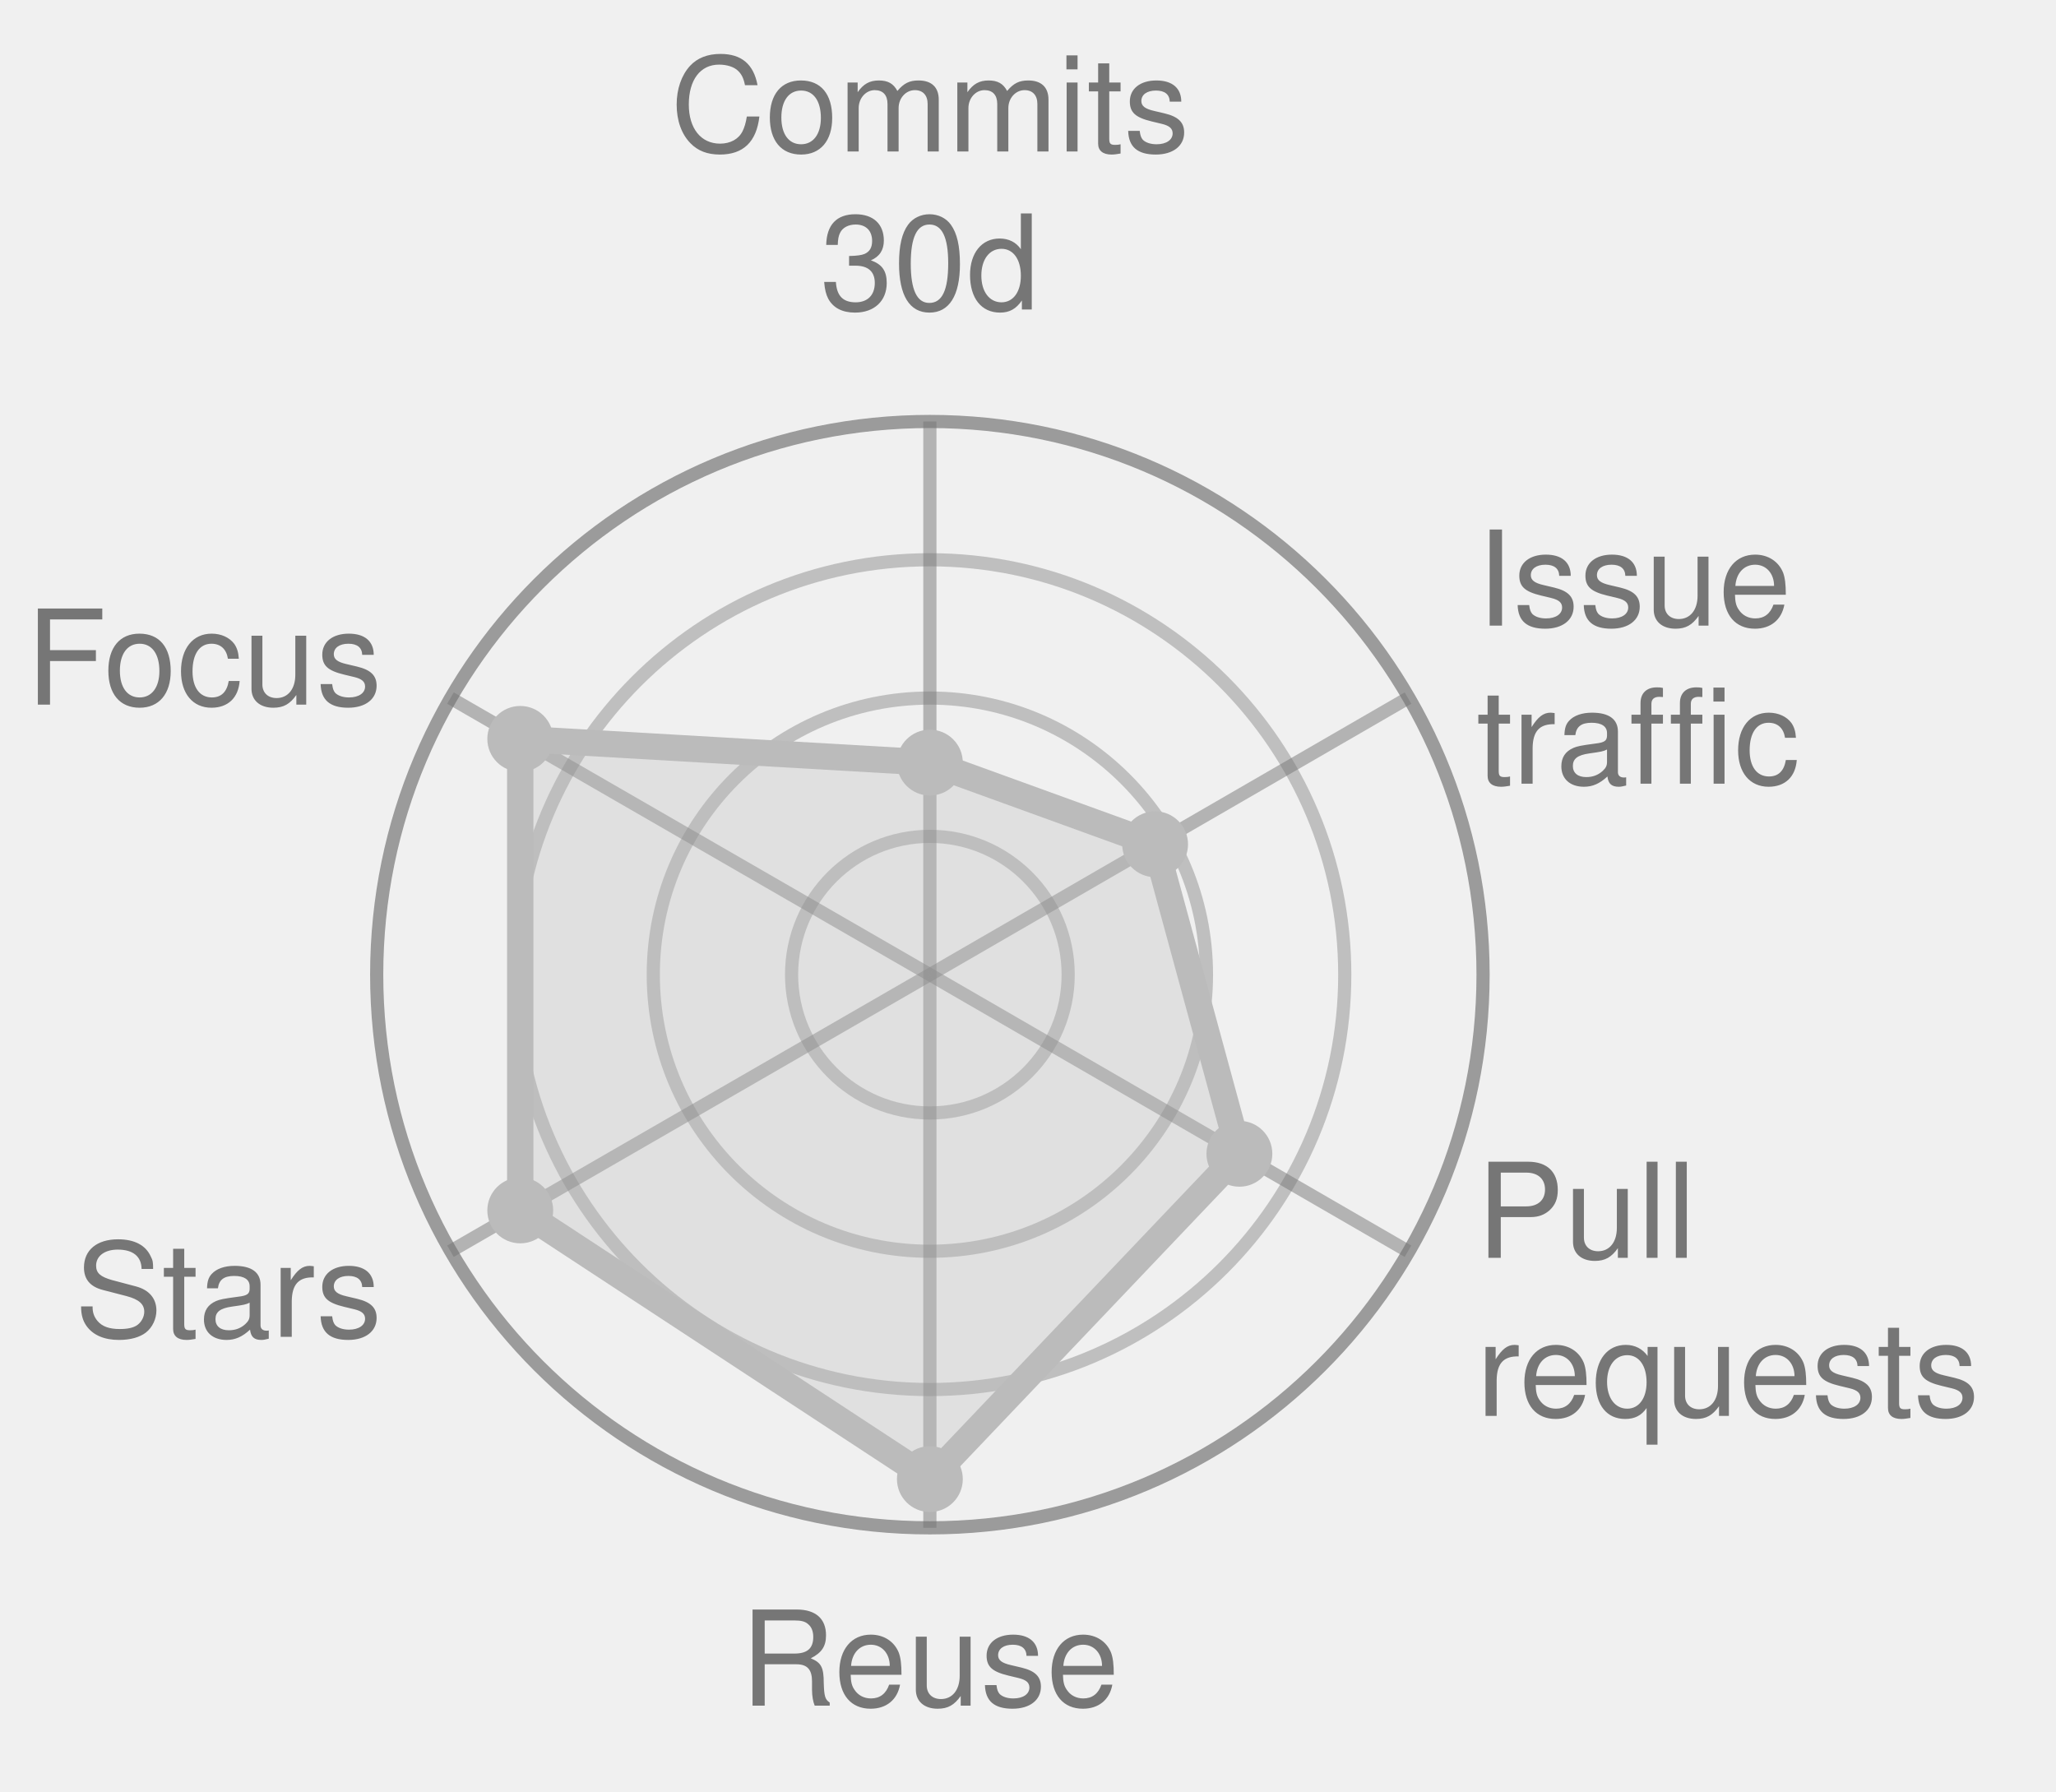
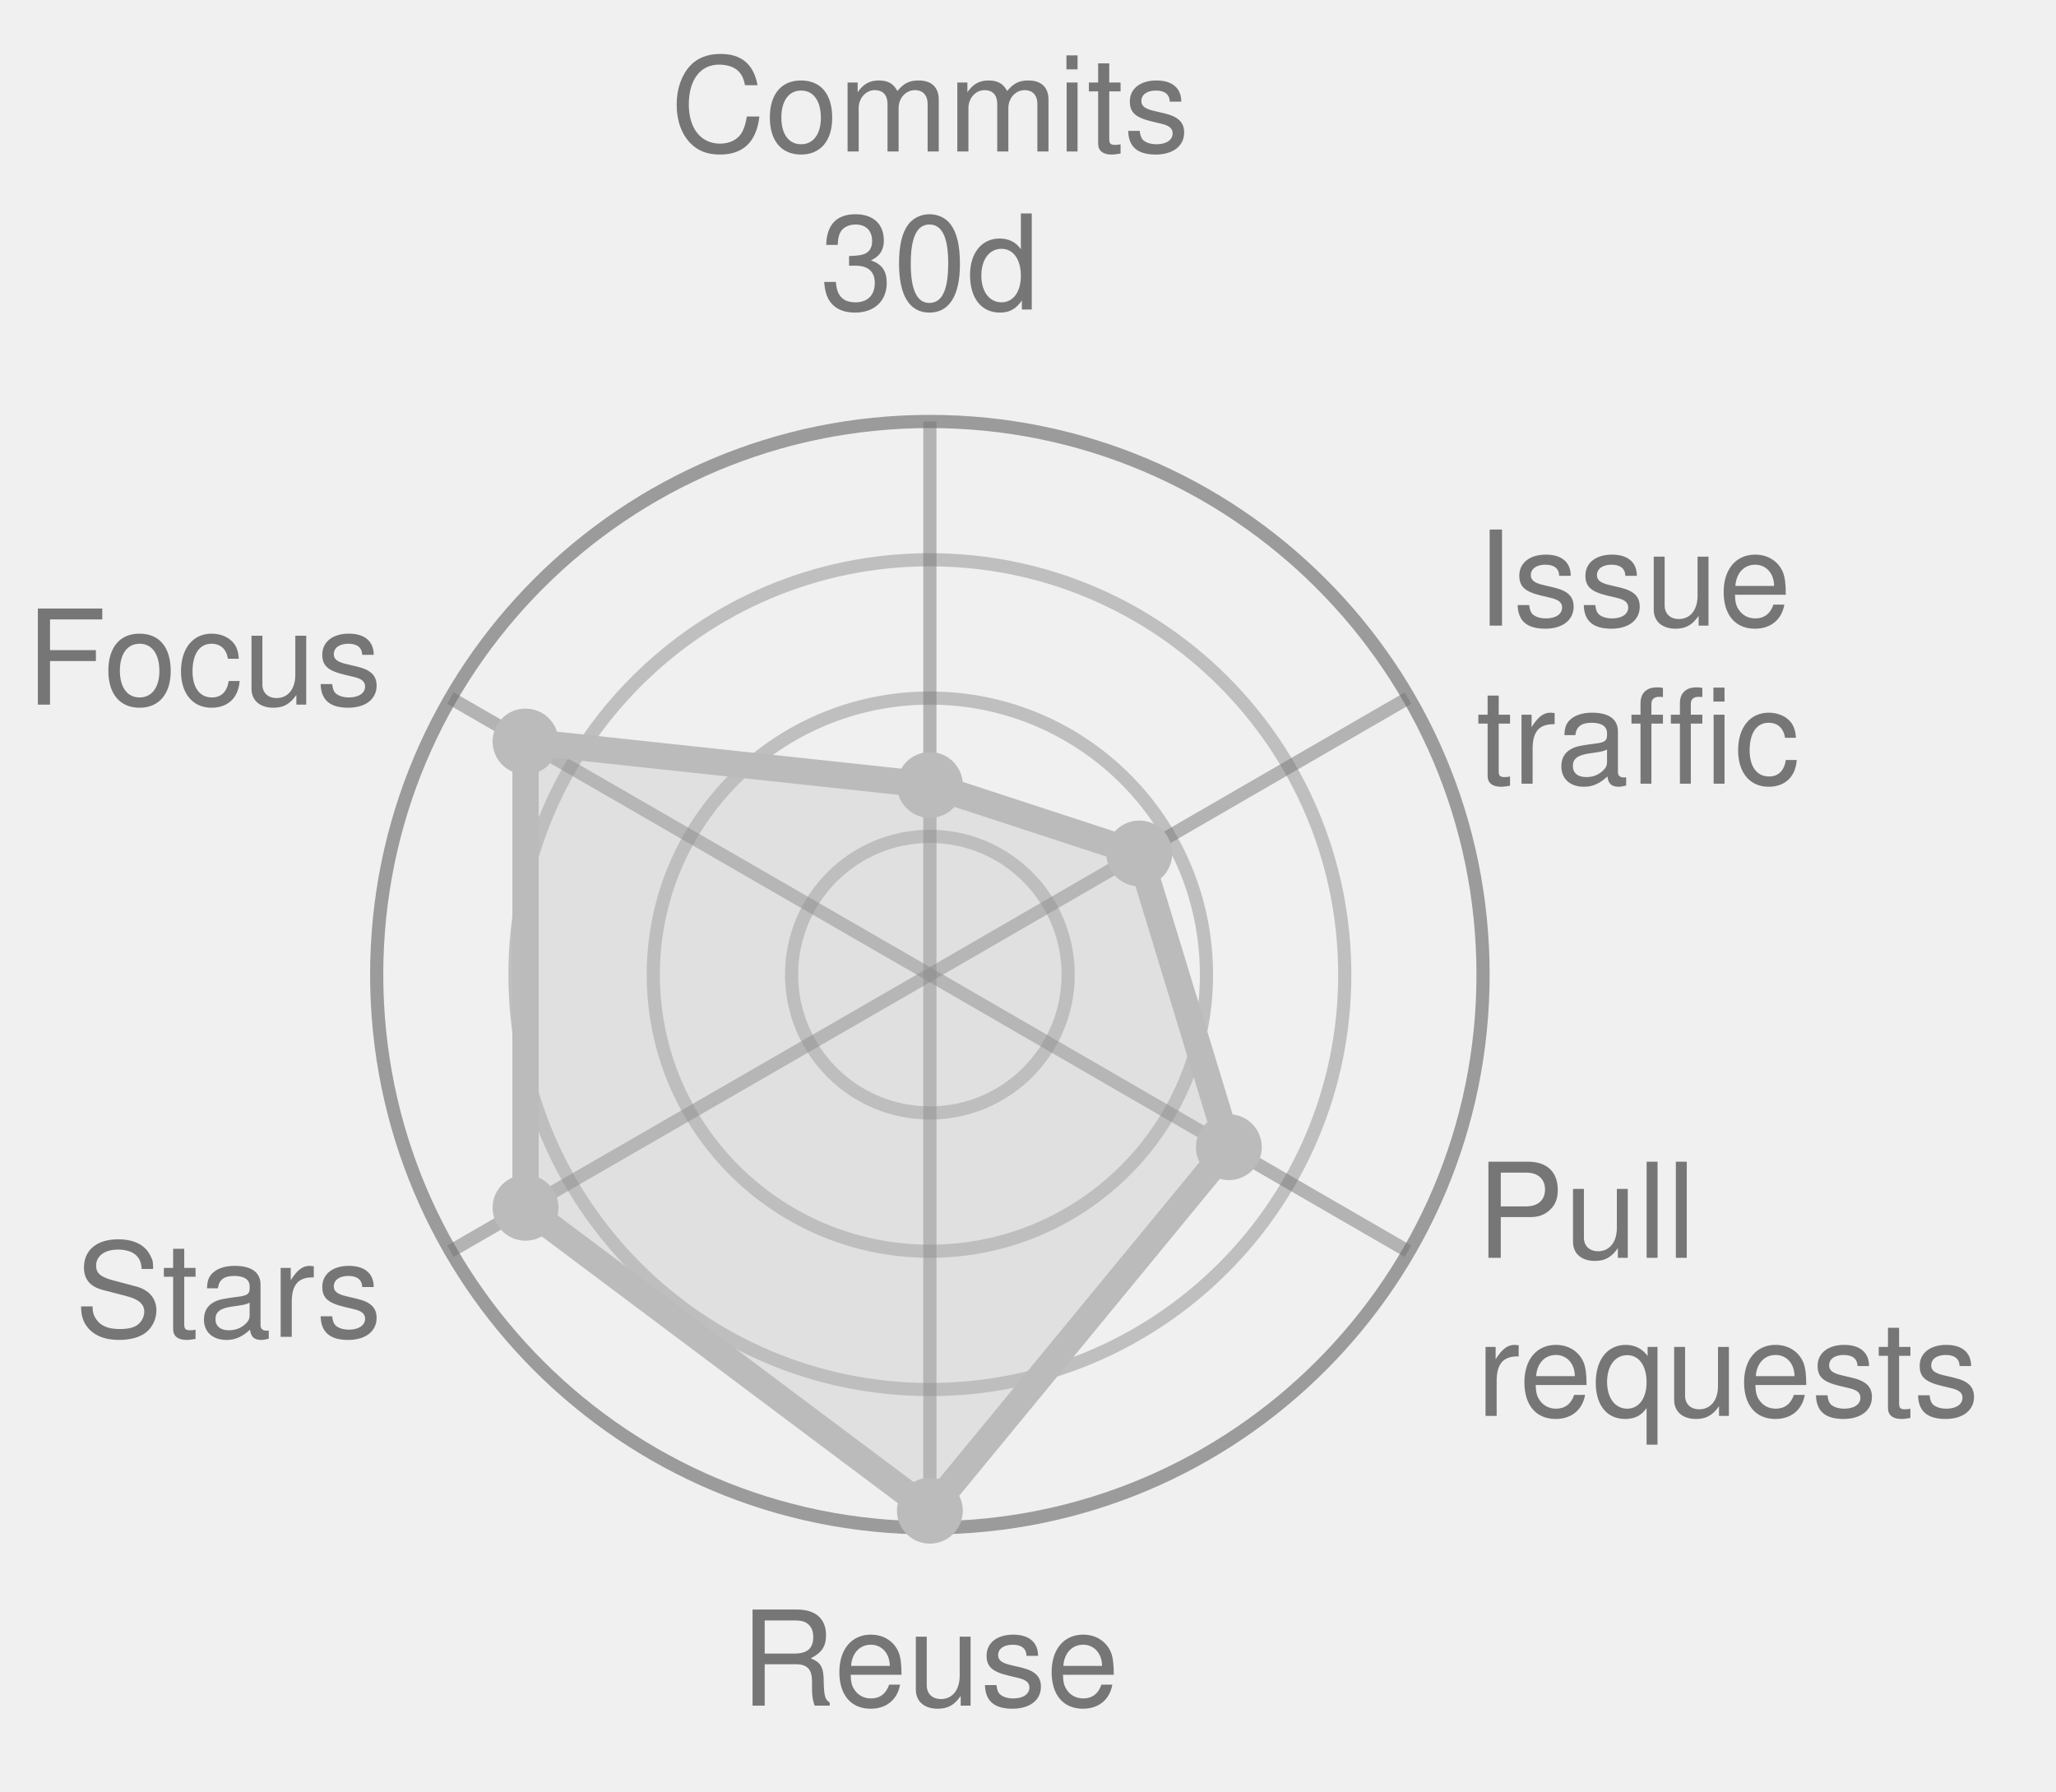
<svg xmlns="http://www.w3.org/2000/svg" width="156.1" height="136.0" viewBox="0 0 156.1 136.0" role="img" font-family="Helvetica, Arial, sans-serif">
  <style>
            .bar {
                stroke: #fff;
                stroke-width: 2;
                rx: 4;
            }
            .lbl {
                fill: #fff;
                font-size: 13px;
                font-weight: 600;
            }
            .sub {
                fill: #fff;
                font-size: 11px;
                opacity: .92;
            }
            .dim {
                fill: #333;
                font-size: 12px;
            }
            .wht {
                fill: #fff;
                font-size: 10px;
                paint-order: stroke;
                stroke: rgba(0, 0, 0, .45);
                stroke-width: 3px;
                stroke-linejoin: round;
            }
            .muted {
                fill: #666;
                font-size: 11px;
            }
            .pulse {
                animation: breathe 2.2s ease-in-out infinite;
            }
            .slow {
                animation-duration: 3.4s;
            }
            @keyframes breathe {
                0%, 100% { opacity: .95; }
                50% { opacity: .62; }
            }
            .halo {
                transform-box: fill-box;
                transform-origin: center;
                animation: halo 2.2s ease-out infinite;
            }
            @keyframes halo {
                0% { opacity: .75; transform: scale(1); }
                100% { opacity: 0; transform: scale(2.4); }
            }
            .card {
                opacity: 0;
                animation: whisk ease-in-out infinite;
                animation-iteration-count: infinite;
            }
            .deck .card#r0 {
                opacity: 1;
            }
            @keyframes whisk {
                0% { opacity: 0; transform: translateX(60px); }
                3% { opacity: 1; transform: translateX(0); }
                10% { opacity: 1; transform: translateX(0); }
                13% { opacity: 0; transform: translateX(-60px); }
                100% { opacity: 0; transform: translateX(-60px); }
            }
            @media (prefers-reduced-motion: reduce) {
                .pulse, .halo, .card { animation: none; }
            }
        </style>
  <circle cx="70.6" cy="74.0" r="10.5" fill="none" stroke="#767676" stroke-width="1" opacity="0.4" />
  <circle cx="70.6" cy="74.0" r="21.0" fill="none" stroke="#767676" stroke-width="1" opacity="0.4" />
  <circle cx="70.6" cy="74.0" r="31.5" fill="none" stroke="#767676" stroke-width="1" opacity="0.4" />
  <circle cx="70.6" cy="74.0" r="42.0" fill="none" stroke="#767676" stroke-width="1" opacity="0.7" />
  <line x1="70.6" y1="74.0" x2="70.6" y2="32.0" stroke="#767676" stroke-width="1" opacity="0.5" />
  <line x1="70.6" y1="74.0" x2="106.9" y2="53.0" stroke="#767676" stroke-width="1" opacity="0.5" />
  <line x1="70.6" y1="74.0" x2="106.9" y2="95.0" stroke="#767676" stroke-width="1" opacity="0.5" />
  <line x1="70.6" y1="74.0" x2="70.6" y2="116.0" stroke="#767676" stroke-width="1" opacity="0.5" />
  <line x1="70.6" y1="74.0" x2="34.2" y2="95.0" stroke="#767676" stroke-width="1" opacity="0.5" />
  <line x1="70.6" y1="74.0" x2="34.2" y2="53.0" stroke="#767676" stroke-width="1" opacity="0.5" />
-   <polygon points="70.6,57.9 87.7,64.1 94.1,87.6 70.6,112.3 39.5,91.9 39.5,56.1" fill="#BBBBBB" fill-opacity="0.32" stroke="#BBBBBB" stroke-width="2" stroke-linejoin="round" class="" />
-   <circle cx="70.6" cy="57.9" r="2.5" fill="#BBBBBB" />
-   <circle cx="87.7" cy="64.1" r="2.5" fill="#BBBBBB" />
-   <circle cx="94.1" cy="87.6" r="2.5" fill="#BBBBBB" />
-   <circle cx="70.6" cy="112.3" r="2.5" fill="#BBBBBB" />
-   <circle cx="39.5" cy="91.9" r="2.5" fill="#BBBBBB" />
-   <circle cx="39.5" cy="56.1" r="2.5" fill="#BBBBBB" />
+   <polygon points="70.6,59.6 86.5,64.8 93.3,87.1 70.6,114.7 39.9,91.7 39.9,56.3" fill="#BBBBBB" fill-opacity="0.32" stroke="#BBBBBB" stroke-width="2" stroke-linejoin="round" class="" />
+   <circle cx="70.6" cy="59.6" r="2.5" fill="#BBBBBB" />
+   <circle cx="86.5" cy="64.8" r="2.5" fill="#BBBBBB" />
+   <circle cx="93.3" cy="87.1" r="2.5" fill="#BBBBBB" />
+   <circle cx="70.6" cy="114.7" r="2.5" fill="#BBBBBB" />
+   <circle cx="39.9" cy="91.7" r="2.5" fill="#BBBBBB" />
+   <circle cx="39.9" cy="56.3" r="2.5" fill="#BBBBBB" />
  <text x="70.6" y="11.5" text-anchor="middle" font-size="10.0" fill="#767676">Commits</text>
  <text x="70.6" y="23.5" text-anchor="middle" font-size="10.0" fill="#767676">30d</text>
  <text x="112.1" y="47.5" text-anchor="start" font-size="10.0" fill="#767676">Issue</text>
  <text x="112.1" y="59.5" text-anchor="start" font-size="10.0" fill="#767676">traffic</text>
  <text x="112.1" y="95.5" text-anchor="start" font-size="10.0" fill="#767676">Pull</text>
  <text x="112.1" y="107.5" text-anchor="start" font-size="10.0" fill="#767676">requests</text>
  <text x="70.6" y="129.5" text-anchor="middle" font-size="10.0" fill="#767676">Reuse</text>
  <text x="29.0" y="101.5" text-anchor="end" font-size="10.0" fill="#767676">Stars</text>
  <text x="29.0" y="53.5" text-anchor="end" font-size="10.0" fill="#767676">Focus</text>
</svg>
